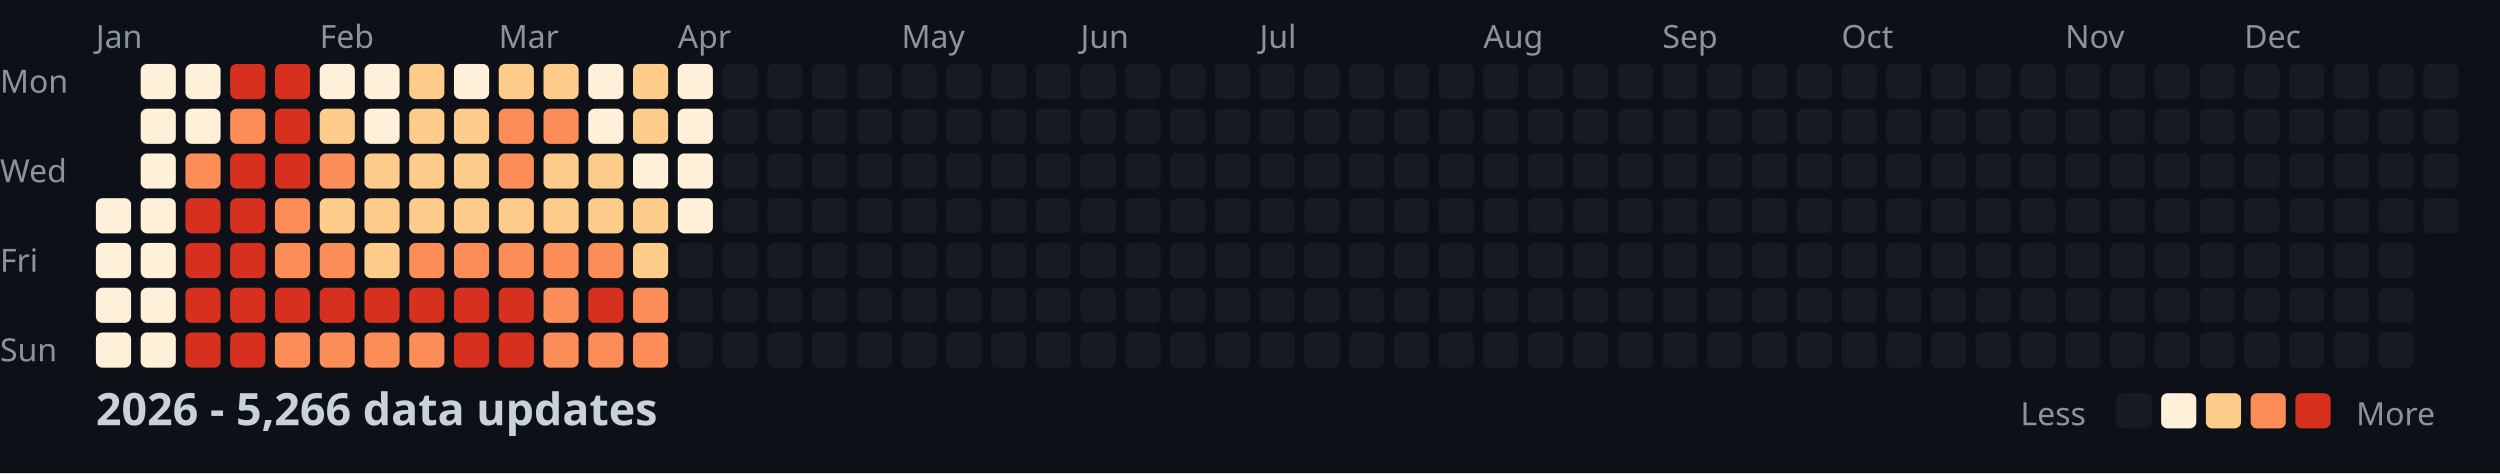
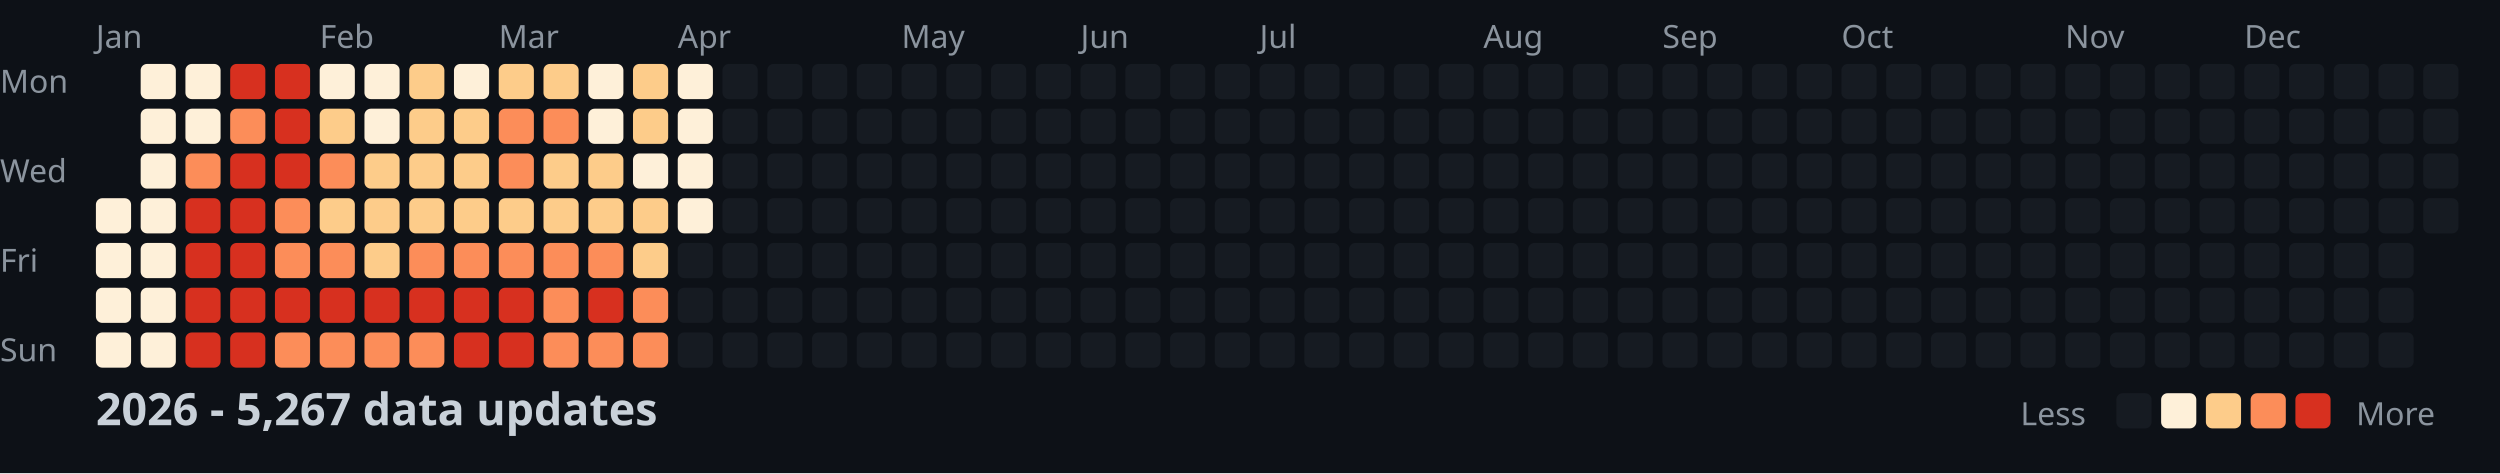
<svg xmlns="http://www.w3.org/2000/svg" width="782" height="148">
  <style>
    .month { font: 10px sans-serif; fill: #8b949e; }
    .day { font: 10px sans-serif; fill: #8b949e; }
    .title { font: bold 14px sans-serif; fill: #c9d1d9; }
    .legend { font: 10px sans-serif; fill: #8b949e; }
  </style>
  <rect width="100%" height="100%" fill="#0d1117" />
  <text x="0" y="29" class="day">Mon</text>
  <text x="0" y="57" class="day">Wed</text>
  <text x="0" y="85" class="day">Fri</text>
  <text x="0" y="113" class="day">Sun</text>
  <text x="30" y="15" class="month">Jan</text>
  <text x="100" y="15" class="month">Feb</text>
  <text x="156" y="15" class="month">Mar</text>
  <text x="212" y="15" class="month">Apr</text>
  <text x="282" y="15" class="month">May</text>
  <text x="338" y="15" class="month">Jun</text>
  <text x="394" y="15" class="month">Jul</text>
  <text x="464" y="15" class="month">Aug</text>
  <text x="520" y="15" class="month">Sep</text>
  <text x="576" y="15" class="month">Oct</text>
  <text x="646" y="15" class="month">Nov</text>
  <text x="702" y="15" class="month">Dec</text>
  <rect x="30" y="62" width="11" height="11" fill="#fef0d9" rx="2" />
  <rect x="30" y="76" width="11" height="11" fill="#fef0d9" rx="2" />
  <rect x="30" y="90" width="11" height="11" fill="#fef0d9" rx="2" />
  <rect x="30" y="104" width="11" height="11" fill="#fef0d9" rx="2" />
  <rect x="44" y="20" width="11" height="11" fill="#fef0d9" rx="2" />
  <rect x="44" y="34" width="11" height="11" fill="#fef0d9" rx="2" />
  <rect x="44" y="48" width="11" height="11" fill="#fef0d9" rx="2" />
  <rect x="44" y="62" width="11" height="11" fill="#fef0d9" rx="2" />
  <rect x="44" y="76" width="11" height="11" fill="#fef0d9" rx="2" />
  <rect x="44" y="90" width="11" height="11" fill="#fef0d9" rx="2" />
  <rect x="44" y="104" width="11" height="11" fill="#fef0d9" rx="2" />
  <rect x="58" y="20" width="11" height="11" fill="#fef0d9" rx="2" />
  <rect x="58" y="34" width="11" height="11" fill="#fef0d9" rx="2" />
  <rect x="58" y="48" width="11" height="11" fill="#fc8d59" rx="2" />
  <rect x="58" y="62" width="11" height="11" fill="#d7301f" rx="2" />
  <rect x="58" y="76" width="11" height="11" fill="#d7301f" rx="2" />
  <rect x="58" y="90" width="11" height="11" fill="#d7301f" rx="2" />
  <rect x="58" y="104" width="11" height="11" fill="#d7301f" rx="2" />
  <rect x="72" y="20" width="11" height="11" fill="#d7301f" rx="2" />
  <rect x="72" y="34" width="11" height="11" fill="#fc8d59" rx="2" />
  <rect x="72" y="48" width="11" height="11" fill="#d7301f" rx="2" />
  <rect x="72" y="62" width="11" height="11" fill="#d7301f" rx="2" />
  <rect x="72" y="76" width="11" height="11" fill="#d7301f" rx="2" />
  <rect x="72" y="90" width="11" height="11" fill="#d7301f" rx="2" />
  <rect x="72" y="104" width="11" height="11" fill="#d7301f" rx="2" />
  <rect x="86" y="20" width="11" height="11" fill="#d7301f" rx="2" />
  <rect x="86" y="34" width="11" height="11" fill="#d7301f" rx="2" />
  <rect x="86" y="48" width="11" height="11" fill="#d7301f" rx="2" />
  <rect x="86" y="62" width="11" height="11" fill="#fc8d59" rx="2" />
  <rect x="86" y="76" width="11" height="11" fill="#fc8d59" rx="2" />
  <rect x="86" y="90" width="11" height="11" fill="#d7301f" rx="2" />
  <rect x="86" y="104" width="11" height="11" fill="#fc8d59" rx="2" />
  <rect x="100" y="20" width="11" height="11" fill="#fef0d9" rx="2" />
  <rect x="100" y="34" width="11" height="11" fill="#fdcc8a" rx="2" />
  <rect x="100" y="48" width="11" height="11" fill="#fc8d59" rx="2" />
  <rect x="100" y="62" width="11" height="11" fill="#fdcc8a" rx="2" />
  <rect x="100" y="76" width="11" height="11" fill="#fc8d59" rx="2" />
  <rect x="100" y="90" width="11" height="11" fill="#d7301f" rx="2" />
  <rect x="100" y="104" width="11" height="11" fill="#fc8d59" rx="2" />
  <rect x="114" y="20" width="11" height="11" fill="#fef0d9" rx="2" />
  <rect x="114" y="34" width="11" height="11" fill="#fef0d9" rx="2" />
  <rect x="114" y="48" width="11" height="11" fill="#fdcc8a" rx="2" />
  <rect x="114" y="62" width="11" height="11" fill="#fdcc8a" rx="2" />
  <rect x="114" y="76" width="11" height="11" fill="#fdcc8a" rx="2" />
  <rect x="114" y="90" width="11" height="11" fill="#d7301f" rx="2" />
  <rect x="114" y="104" width="11" height="11" fill="#fc8d59" rx="2" />
  <rect x="128" y="20" width="11" height="11" fill="#fdcc8a" rx="2" />
  <rect x="128" y="34" width="11" height="11" fill="#fdcc8a" rx="2" />
  <rect x="128" y="48" width="11" height="11" fill="#fdcc8a" rx="2" />
  <rect x="128" y="62" width="11" height="11" fill="#fdcc8a" rx="2" />
  <rect x="128" y="76" width="11" height="11" fill="#fc8d59" rx="2" />
  <rect x="128" y="90" width="11" height="11" fill="#d7301f" rx="2" />
  <rect x="128" y="104" width="11" height="11" fill="#fc8d59" rx="2" />
  <rect x="142" y="20" width="11" height="11" fill="#fef0d9" rx="2" />
  <rect x="142" y="34" width="11" height="11" fill="#fdcc8a" rx="2" />
  <rect x="142" y="48" width="11" height="11" fill="#fdcc8a" rx="2" />
  <rect x="142" y="62" width="11" height="11" fill="#fdcc8a" rx="2" />
  <rect x="142" y="76" width="11" height="11" fill="#fc8d59" rx="2" />
  <rect x="142" y="90" width="11" height="11" fill="#d7301f" rx="2" />
  <rect x="142" y="104" width="11" height="11" fill="#d7301f" rx="2" />
  <rect x="156" y="20" width="11" height="11" fill="#fdcc8a" rx="2" />
  <rect x="156" y="34" width="11" height="11" fill="#fc8d59" rx="2" />
  <rect x="156" y="48" width="11" height="11" fill="#fc8d59" rx="2" />
  <rect x="156" y="62" width="11" height="11" fill="#fdcc8a" rx="2" />
  <rect x="156" y="76" width="11" height="11" fill="#fc8d59" rx="2" />
  <rect x="156" y="90" width="11" height="11" fill="#d7301f" rx="2" />
  <rect x="156" y="104" width="11" height="11" fill="#d7301f" rx="2" />
  <rect x="170" y="20" width="11" height="11" fill="#fdcc8a" rx="2" />
  <rect x="170" y="34" width="11" height="11" fill="#fc8d59" rx="2" />
  <rect x="170" y="48" width="11" height="11" fill="#fdcc8a" rx="2" />
  <rect x="170" y="62" width="11" height="11" fill="#fdcc8a" rx="2" />
  <rect x="170" y="76" width="11" height="11" fill="#fc8d59" rx="2" />
  <rect x="170" y="90" width="11" height="11" fill="#fc8d59" rx="2" />
  <rect x="170" y="104" width="11" height="11" fill="#fc8d59" rx="2" />
  <rect x="184" y="20" width="11" height="11" fill="#fef0d9" rx="2" />
  <rect x="184" y="34" width="11" height="11" fill="#fef0d9" rx="2" />
  <rect x="184" y="48" width="11" height="11" fill="#fdcc8a" rx="2" />
  <rect x="184" y="62" width="11" height="11" fill="#fdcc8a" rx="2" />
  <rect x="184" y="76" width="11" height="11" fill="#fc8d59" rx="2" />
  <rect x="184" y="90" width="11" height="11" fill="#d7301f" rx="2" />
  <rect x="184" y="104" width="11" height="11" fill="#fc8d59" rx="2" />
  <rect x="198" y="20" width="11" height="11" fill="#fdcc8a" rx="2" />
  <rect x="198" y="34" width="11" height="11" fill="#fdcc8a" rx="2" />
  <rect x="198" y="48" width="11" height="11" fill="#fef0d9" rx="2" />
  <rect x="198" y="62" width="11" height="11" fill="#fdcc8a" rx="2" />
  <rect x="198" y="76" width="11" height="11" fill="#fdcc8a" rx="2" />
  <rect x="198" y="90" width="11" height="11" fill="#fc8d59" rx="2" />
  <rect x="198" y="104" width="11" height="11" fill="#fc8d59" rx="2" />
  <rect x="212" y="20" width="11" height="11" fill="#fef0d9" rx="2" />
  <rect x="212" y="34" width="11" height="11" fill="#fef0d9" rx="2" />
  <rect x="212" y="48" width="11" height="11" fill="#fef0d9" rx="2" />
  <rect x="212" y="62" width="11" height="11" fill="#fef0d9" rx="2" />
  <rect x="212" y="76" width="11" height="11" fill="#161b22" rx="2" />
  <rect x="212" y="90" width="11" height="11" fill="#161b22" rx="2" />
  <rect x="212" y="104" width="11" height="11" fill="#161b22" rx="2" />
  <rect x="226" y="20" width="11" height="11" fill="#161b22" rx="2" />
  <rect x="226" y="34" width="11" height="11" fill="#161b22" rx="2" />
  <rect x="226" y="48" width="11" height="11" fill="#161b22" rx="2" />
  <rect x="226" y="62" width="11" height="11" fill="#161b22" rx="2" />
  <rect x="226" y="76" width="11" height="11" fill="#161b22" rx="2" />
  <rect x="226" y="90" width="11" height="11" fill="#161b22" rx="2" />
  <rect x="226" y="104" width="11" height="11" fill="#161b22" rx="2" />
  <rect x="240" y="20" width="11" height="11" fill="#161b22" rx="2" />
  <rect x="240" y="34" width="11" height="11" fill="#161b22" rx="2" />
  <rect x="240" y="48" width="11" height="11" fill="#161b22" rx="2" />
  <rect x="240" y="62" width="11" height="11" fill="#161b22" rx="2" />
  <rect x="240" y="76" width="11" height="11" fill="#161b22" rx="2" />
  <rect x="240" y="90" width="11" height="11" fill="#161b22" rx="2" />
  <rect x="240" y="104" width="11" height="11" fill="#161b22" rx="2" />
  <rect x="254" y="20" width="11" height="11" fill="#161b22" rx="2" />
  <rect x="254" y="34" width="11" height="11" fill="#161b22" rx="2" />
  <rect x="254" y="48" width="11" height="11" fill="#161b22" rx="2" />
  <rect x="254" y="62" width="11" height="11" fill="#161b22" rx="2" />
  <rect x="254" y="76" width="11" height="11" fill="#161b22" rx="2" />
  <rect x="254" y="90" width="11" height="11" fill="#161b22" rx="2" />
  <rect x="254" y="104" width="11" height="11" fill="#161b22" rx="2" />
  <rect x="268" y="20" width="11" height="11" fill="#161b22" rx="2" />
  <rect x="268" y="34" width="11" height="11" fill="#161b22" rx="2" />
  <rect x="268" y="48" width="11" height="11" fill="#161b22" rx="2" />
  <rect x="268" y="62" width="11" height="11" fill="#161b22" rx="2" />
  <rect x="268" y="76" width="11" height="11" fill="#161b22" rx="2" />
  <rect x="268" y="90" width="11" height="11" fill="#161b22" rx="2" />
  <rect x="268" y="104" width="11" height="11" fill="#161b22" rx="2" />
  <rect x="282" y="20" width="11" height="11" fill="#161b22" rx="2" />
  <rect x="282" y="34" width="11" height="11" fill="#161b22" rx="2" />
  <rect x="282" y="48" width="11" height="11" fill="#161b22" rx="2" />
  <rect x="282" y="62" width="11" height="11" fill="#161b22" rx="2" />
  <rect x="282" y="76" width="11" height="11" fill="#161b22" rx="2" />
  <rect x="282" y="90" width="11" height="11" fill="#161b22" rx="2" />
  <rect x="282" y="104" width="11" height="11" fill="#161b22" rx="2" />
  <rect x="296" y="20" width="11" height="11" fill="#161b22" rx="2" />
  <rect x="296" y="34" width="11" height="11" fill="#161b22" rx="2" />
  <rect x="296" y="48" width="11" height="11" fill="#161b22" rx="2" />
  <rect x="296" y="62" width="11" height="11" fill="#161b22" rx="2" />
  <rect x="296" y="76" width="11" height="11" fill="#161b22" rx="2" />
  <rect x="296" y="90" width="11" height="11" fill="#161b22" rx="2" />
  <rect x="296" y="104" width="11" height="11" fill="#161b22" rx="2" />
  <rect x="310" y="20" width="11" height="11" fill="#161b22" rx="2" />
  <rect x="310" y="34" width="11" height="11" fill="#161b22" rx="2" />
  <rect x="310" y="48" width="11" height="11" fill="#161b22" rx="2" />
  <rect x="310" y="62" width="11" height="11" fill="#161b22" rx="2" />
  <rect x="310" y="76" width="11" height="11" fill="#161b22" rx="2" />
  <rect x="310" y="90" width="11" height="11" fill="#161b22" rx="2" />
  <rect x="310" y="104" width="11" height="11" fill="#161b22" rx="2" />
  <rect x="324" y="20" width="11" height="11" fill="#161b22" rx="2" />
  <rect x="324" y="34" width="11" height="11" fill="#161b22" rx="2" />
  <rect x="324" y="48" width="11" height="11" fill="#161b22" rx="2" />
  <rect x="324" y="62" width="11" height="11" fill="#161b22" rx="2" />
  <rect x="324" y="76" width="11" height="11" fill="#161b22" rx="2" />
  <rect x="324" y="90" width="11" height="11" fill="#161b22" rx="2" />
  <rect x="324" y="104" width="11" height="11" fill="#161b22" rx="2" />
  <rect x="338" y="20" width="11" height="11" fill="#161b22" rx="2" />
  <rect x="338" y="34" width="11" height="11" fill="#161b22" rx="2" />
  <rect x="338" y="48" width="11" height="11" fill="#161b22" rx="2" />
  <rect x="338" y="62" width="11" height="11" fill="#161b22" rx="2" />
  <rect x="338" y="76" width="11" height="11" fill="#161b22" rx="2" />
  <rect x="338" y="90" width="11" height="11" fill="#161b22" rx="2" />
  <rect x="338" y="104" width="11" height="11" fill="#161b22" rx="2" />
  <rect x="352" y="20" width="11" height="11" fill="#161b22" rx="2" />
  <rect x="352" y="34" width="11" height="11" fill="#161b22" rx="2" />
  <rect x="352" y="48" width="11" height="11" fill="#161b22" rx="2" />
  <rect x="352" y="62" width="11" height="11" fill="#161b22" rx="2" />
  <rect x="352" y="76" width="11" height="11" fill="#161b22" rx="2" />
  <rect x="352" y="90" width="11" height="11" fill="#161b22" rx="2" />
  <rect x="352" y="104" width="11" height="11" fill="#161b22" rx="2" />
  <rect x="366" y="20" width="11" height="11" fill="#161b22" rx="2" />
  <rect x="366" y="34" width="11" height="11" fill="#161b22" rx="2" />
  <rect x="366" y="48" width="11" height="11" fill="#161b22" rx="2" />
  <rect x="366" y="62" width="11" height="11" fill="#161b22" rx="2" />
  <rect x="366" y="76" width="11" height="11" fill="#161b22" rx="2" />
  <rect x="366" y="90" width="11" height="11" fill="#161b22" rx="2" />
  <rect x="366" y="104" width="11" height="11" fill="#161b22" rx="2" />
  <rect x="380" y="20" width="11" height="11" fill="#161b22" rx="2" />
  <rect x="380" y="34" width="11" height="11" fill="#161b22" rx="2" />
  <rect x="380" y="48" width="11" height="11" fill="#161b22" rx="2" />
  <rect x="380" y="62" width="11" height="11" fill="#161b22" rx="2" />
  <rect x="380" y="76" width="11" height="11" fill="#161b22" rx="2" />
  <rect x="380" y="90" width="11" height="11" fill="#161b22" rx="2" />
  <rect x="380" y="104" width="11" height="11" fill="#161b22" rx="2" />
  <rect x="394" y="20" width="11" height="11" fill="#161b22" rx="2" />
  <rect x="394" y="34" width="11" height="11" fill="#161b22" rx="2" />
  <rect x="394" y="48" width="11" height="11" fill="#161b22" rx="2" />
  <rect x="394" y="62" width="11" height="11" fill="#161b22" rx="2" />
  <rect x="394" y="76" width="11" height="11" fill="#161b22" rx="2" />
  <rect x="394" y="90" width="11" height="11" fill="#161b22" rx="2" />
  <rect x="394" y="104" width="11" height="11" fill="#161b22" rx="2" />
  <rect x="408" y="20" width="11" height="11" fill="#161b22" rx="2" />
  <rect x="408" y="34" width="11" height="11" fill="#161b22" rx="2" />
  <rect x="408" y="48" width="11" height="11" fill="#161b22" rx="2" />
  <rect x="408" y="62" width="11" height="11" fill="#161b22" rx="2" />
  <rect x="408" y="76" width="11" height="11" fill="#161b22" rx="2" />
  <rect x="408" y="90" width="11" height="11" fill="#161b22" rx="2" />
  <rect x="408" y="104" width="11" height="11" fill="#161b22" rx="2" />
  <rect x="422" y="20" width="11" height="11" fill="#161b22" rx="2" />
  <rect x="422" y="34" width="11" height="11" fill="#161b22" rx="2" />
  <rect x="422" y="48" width="11" height="11" fill="#161b22" rx="2" />
  <rect x="422" y="62" width="11" height="11" fill="#161b22" rx="2" />
  <rect x="422" y="76" width="11" height="11" fill="#161b22" rx="2" />
  <rect x="422" y="90" width="11" height="11" fill="#161b22" rx="2" />
  <rect x="422" y="104" width="11" height="11" fill="#161b22" rx="2" />
  <rect x="436" y="20" width="11" height="11" fill="#161b22" rx="2" />
  <rect x="436" y="34" width="11" height="11" fill="#161b22" rx="2" />
  <rect x="436" y="48" width="11" height="11" fill="#161b22" rx="2" />
  <rect x="436" y="62" width="11" height="11" fill="#161b22" rx="2" />
  <rect x="436" y="76" width="11" height="11" fill="#161b22" rx="2" />
  <rect x="436" y="90" width="11" height="11" fill="#161b22" rx="2" />
  <rect x="436" y="104" width="11" height="11" fill="#161b22" rx="2" />
  <rect x="450" y="20" width="11" height="11" fill="#161b22" rx="2" />
  <rect x="450" y="34" width="11" height="11" fill="#161b22" rx="2" />
  <rect x="450" y="48" width="11" height="11" fill="#161b22" rx="2" />
  <rect x="450" y="62" width="11" height="11" fill="#161b22" rx="2" />
  <rect x="450" y="76" width="11" height="11" fill="#161b22" rx="2" />
  <rect x="450" y="90" width="11" height="11" fill="#161b22" rx="2" />
  <rect x="450" y="104" width="11" height="11" fill="#161b22" rx="2" />
  <rect x="464" y="20" width="11" height="11" fill="#161b22" rx="2" />
  <rect x="464" y="34" width="11" height="11" fill="#161b22" rx="2" />
  <rect x="464" y="48" width="11" height="11" fill="#161b22" rx="2" />
  <rect x="464" y="62" width="11" height="11" fill="#161b22" rx="2" />
  <rect x="464" y="76" width="11" height="11" fill="#161b22" rx="2" />
  <rect x="464" y="90" width="11" height="11" fill="#161b22" rx="2" />
  <rect x="464" y="104" width="11" height="11" fill="#161b22" rx="2" />
  <rect x="478" y="20" width="11" height="11" fill="#161b22" rx="2" />
  <rect x="478" y="34" width="11" height="11" fill="#161b22" rx="2" />
  <rect x="478" y="48" width="11" height="11" fill="#161b22" rx="2" />
  <rect x="478" y="62" width="11" height="11" fill="#161b22" rx="2" />
  <rect x="478" y="76" width="11" height="11" fill="#161b22" rx="2" />
  <rect x="478" y="90" width="11" height="11" fill="#161b22" rx="2" />
  <rect x="478" y="104" width="11" height="11" fill="#161b22" rx="2" />
  <rect x="492" y="20" width="11" height="11" fill="#161b22" rx="2" />
  <rect x="492" y="34" width="11" height="11" fill="#161b22" rx="2" />
  <rect x="492" y="48" width="11" height="11" fill="#161b22" rx="2" />
  <rect x="492" y="62" width="11" height="11" fill="#161b22" rx="2" />
  <rect x="492" y="76" width="11" height="11" fill="#161b22" rx="2" />
  <rect x="492" y="90" width="11" height="11" fill="#161b22" rx="2" />
  <rect x="492" y="104" width="11" height="11" fill="#161b22" rx="2" />
  <rect x="506" y="20" width="11" height="11" fill="#161b22" rx="2" />
  <rect x="506" y="34" width="11" height="11" fill="#161b22" rx="2" />
  <rect x="506" y="48" width="11" height="11" fill="#161b22" rx="2" />
  <rect x="506" y="62" width="11" height="11" fill="#161b22" rx="2" />
  <rect x="506" y="76" width="11" height="11" fill="#161b22" rx="2" />
  <rect x="506" y="90" width="11" height="11" fill="#161b22" rx="2" />
  <rect x="506" y="104" width="11" height="11" fill="#161b22" rx="2" />
  <rect x="520" y="20" width="11" height="11" fill="#161b22" rx="2" />
  <rect x="520" y="34" width="11" height="11" fill="#161b22" rx="2" />
  <rect x="520" y="48" width="11" height="11" fill="#161b22" rx="2" />
  <rect x="520" y="62" width="11" height="11" fill="#161b22" rx="2" />
  <rect x="520" y="76" width="11" height="11" fill="#161b22" rx="2" />
  <rect x="520" y="90" width="11" height="11" fill="#161b22" rx="2" />
  <rect x="520" y="104" width="11" height="11" fill="#161b22" rx="2" />
  <rect x="534" y="20" width="11" height="11" fill="#161b22" rx="2" />
  <rect x="534" y="34" width="11" height="11" fill="#161b22" rx="2" />
  <rect x="534" y="48" width="11" height="11" fill="#161b22" rx="2" />
  <rect x="534" y="62" width="11" height="11" fill="#161b22" rx="2" />
  <rect x="534" y="76" width="11" height="11" fill="#161b22" rx="2" />
  <rect x="534" y="90" width="11" height="11" fill="#161b22" rx="2" />
  <rect x="534" y="104" width="11" height="11" fill="#161b22" rx="2" />
  <rect x="548" y="20" width="11" height="11" fill="#161b22" rx="2" />
  <rect x="548" y="34" width="11" height="11" fill="#161b22" rx="2" />
  <rect x="548" y="48" width="11" height="11" fill="#161b22" rx="2" />
  <rect x="548" y="62" width="11" height="11" fill="#161b22" rx="2" />
  <rect x="548" y="76" width="11" height="11" fill="#161b22" rx="2" />
  <rect x="548" y="90" width="11" height="11" fill="#161b22" rx="2" />
  <rect x="548" y="104" width="11" height="11" fill="#161b22" rx="2" />
  <rect x="562" y="20" width="11" height="11" fill="#161b22" rx="2" />
  <rect x="562" y="34" width="11" height="11" fill="#161b22" rx="2" />
  <rect x="562" y="48" width="11" height="11" fill="#161b22" rx="2" />
  <rect x="562" y="62" width="11" height="11" fill="#161b22" rx="2" />
  <rect x="562" y="76" width="11" height="11" fill="#161b22" rx="2" />
  <rect x="562" y="90" width="11" height="11" fill="#161b22" rx="2" />
  <rect x="562" y="104" width="11" height="11" fill="#161b22" rx="2" />
  <rect x="576" y="20" width="11" height="11" fill="#161b22" rx="2" />
  <rect x="576" y="34" width="11" height="11" fill="#161b22" rx="2" />
  <rect x="576" y="48" width="11" height="11" fill="#161b22" rx="2" />
  <rect x="576" y="62" width="11" height="11" fill="#161b22" rx="2" />
  <rect x="576" y="76" width="11" height="11" fill="#161b22" rx="2" />
  <rect x="576" y="90" width="11" height="11" fill="#161b22" rx="2" />
  <rect x="576" y="104" width="11" height="11" fill="#161b22" rx="2" />
  <rect x="590" y="20" width="11" height="11" fill="#161b22" rx="2" />
  <rect x="590" y="34" width="11" height="11" fill="#161b22" rx="2" />
  <rect x="590" y="48" width="11" height="11" fill="#161b22" rx="2" />
  <rect x="590" y="62" width="11" height="11" fill="#161b22" rx="2" />
  <rect x="590" y="76" width="11" height="11" fill="#161b22" rx="2" />
  <rect x="590" y="90" width="11" height="11" fill="#161b22" rx="2" />
  <rect x="590" y="104" width="11" height="11" fill="#161b22" rx="2" />
  <rect x="604" y="20" width="11" height="11" fill="#161b22" rx="2" />
  <rect x="604" y="34" width="11" height="11" fill="#161b22" rx="2" />
  <rect x="604" y="48" width="11" height="11" fill="#161b22" rx="2" />
  <rect x="604" y="62" width="11" height="11" fill="#161b22" rx="2" />
  <rect x="604" y="76" width="11" height="11" fill="#161b22" rx="2" />
  <rect x="604" y="90" width="11" height="11" fill="#161b22" rx="2" />
  <rect x="604" y="104" width="11" height="11" fill="#161b22" rx="2" />
  <rect x="618" y="20" width="11" height="11" fill="#161b22" rx="2" />
  <rect x="618" y="34" width="11" height="11" fill="#161b22" rx="2" />
  <rect x="618" y="48" width="11" height="11" fill="#161b22" rx="2" />
  <rect x="618" y="62" width="11" height="11" fill="#161b22" rx="2" />
  <rect x="618" y="76" width="11" height="11" fill="#161b22" rx="2" />
  <rect x="618" y="90" width="11" height="11" fill="#161b22" rx="2" />
  <rect x="618" y="104" width="11" height="11" fill="#161b22" rx="2" />
  <rect x="632" y="20" width="11" height="11" fill="#161b22" rx="2" />
  <rect x="632" y="34" width="11" height="11" fill="#161b22" rx="2" />
  <rect x="632" y="48" width="11" height="11" fill="#161b22" rx="2" />
  <rect x="632" y="62" width="11" height="11" fill="#161b22" rx="2" />
  <rect x="632" y="76" width="11" height="11" fill="#161b22" rx="2" />
  <rect x="632" y="90" width="11" height="11" fill="#161b22" rx="2" />
  <rect x="632" y="104" width="11" height="11" fill="#161b22" rx="2" />
  <rect x="646" y="20" width="11" height="11" fill="#161b22" rx="2" />
  <rect x="646" y="34" width="11" height="11" fill="#161b22" rx="2" />
  <rect x="646" y="48" width="11" height="11" fill="#161b22" rx="2" />
  <rect x="646" y="62" width="11" height="11" fill="#161b22" rx="2" />
  <rect x="646" y="76" width="11" height="11" fill="#161b22" rx="2" />
  <rect x="646" y="90" width="11" height="11" fill="#161b22" rx="2" />
  <rect x="646" y="104" width="11" height="11" fill="#161b22" rx="2" />
  <rect x="660" y="20" width="11" height="11" fill="#161b22" rx="2" />
  <rect x="660" y="34" width="11" height="11" fill="#161b22" rx="2" />
  <rect x="660" y="48" width="11" height="11" fill="#161b22" rx="2" />
  <rect x="660" y="62" width="11" height="11" fill="#161b22" rx="2" />
  <rect x="660" y="76" width="11" height="11" fill="#161b22" rx="2" />
  <rect x="660" y="90" width="11" height="11" fill="#161b22" rx="2" />
  <rect x="660" y="104" width="11" height="11" fill="#161b22" rx="2" />
  <rect x="674" y="20" width="11" height="11" fill="#161b22" rx="2" />
  <rect x="674" y="34" width="11" height="11" fill="#161b22" rx="2" />
  <rect x="674" y="48" width="11" height="11" fill="#161b22" rx="2" />
  <rect x="674" y="62" width="11" height="11" fill="#161b22" rx="2" />
  <rect x="674" y="76" width="11" height="11" fill="#161b22" rx="2" />
  <rect x="674" y="90" width="11" height="11" fill="#161b22" rx="2" />
  <rect x="674" y="104" width="11" height="11" fill="#161b22" rx="2" />
  <rect x="688" y="20" width="11" height="11" fill="#161b22" rx="2" />
  <rect x="688" y="34" width="11" height="11" fill="#161b22" rx="2" />
  <rect x="688" y="48" width="11" height="11" fill="#161b22" rx="2" />
  <rect x="688" y="62" width="11" height="11" fill="#161b22" rx="2" />
  <rect x="688" y="76" width="11" height="11" fill="#161b22" rx="2" />
  <rect x="688" y="90" width="11" height="11" fill="#161b22" rx="2" />
  <rect x="688" y="104" width="11" height="11" fill="#161b22" rx="2" />
  <rect x="702" y="20" width="11" height="11" fill="#161b22" rx="2" />
  <rect x="702" y="34" width="11" height="11" fill="#161b22" rx="2" />
  <rect x="702" y="48" width="11" height="11" fill="#161b22" rx="2" />
  <rect x="702" y="62" width="11" height="11" fill="#161b22" rx="2" />
  <rect x="702" y="76" width="11" height="11" fill="#161b22" rx="2" />
  <rect x="702" y="90" width="11" height="11" fill="#161b22" rx="2" />
  <rect x="702" y="104" width="11" height="11" fill="#161b22" rx="2" />
  <rect x="716" y="20" width="11" height="11" fill="#161b22" rx="2" />
  <rect x="716" y="34" width="11" height="11" fill="#161b22" rx="2" />
  <rect x="716" y="48" width="11" height="11" fill="#161b22" rx="2" />
  <rect x="716" y="62" width="11" height="11" fill="#161b22" rx="2" />
  <rect x="716" y="76" width="11" height="11" fill="#161b22" rx="2" />
  <rect x="716" y="90" width="11" height="11" fill="#161b22" rx="2" />
  <rect x="716" y="104" width="11" height="11" fill="#161b22" rx="2" />
  <rect x="730" y="20" width="11" height="11" fill="#161b22" rx="2" />
  <rect x="730" y="34" width="11" height="11" fill="#161b22" rx="2" />
  <rect x="730" y="48" width="11" height="11" fill="#161b22" rx="2" />
  <rect x="730" y="62" width="11" height="11" fill="#161b22" rx="2" />
  <rect x="730" y="76" width="11" height="11" fill="#161b22" rx="2" />
  <rect x="730" y="90" width="11" height="11" fill="#161b22" rx="2" />
  <rect x="730" y="104" width="11" height="11" fill="#161b22" rx="2" />
  <rect x="744" y="20" width="11" height="11" fill="#161b22" rx="2" />
  <rect x="744" y="34" width="11" height="11" fill="#161b22" rx="2" />
  <rect x="744" y="48" width="11" height="11" fill="#161b22" rx="2" />
  <rect x="744" y="62" width="11" height="11" fill="#161b22" rx="2" />
  <rect x="744" y="76" width="11" height="11" fill="#161b22" rx="2" />
  <rect x="744" y="90" width="11" height="11" fill="#161b22" rx="2" />
  <rect x="744" y="104" width="11" height="11" fill="#161b22" rx="2" />
  <rect x="758" y="20" width="11" height="11" fill="#161b22" rx="2" />
  <rect x="758" y="34" width="11" height="11" fill="#161b22" rx="2" />
  <rect x="758" y="48" width="11" height="11" fill="#161b22" rx="2" />
  <rect x="758" y="62" width="11" height="11" fill="#161b22" rx="2" />
-   <text x="30" y="133" class="title">2026 - 5,266 data updates</text>
+   <text x="30" y="133" class="title">2026 - 5,267 data updates</text>
  <text x="632" y="133" class="legend">Less</text>
  <rect x="662" y="123" width="11" height="11" fill="#161b22" rx="2" />
  <rect x="676" y="123" width="11" height="11" fill="#fef0d9" rx="2" />
  <rect x="690" y="123" width="11" height="11" fill="#fdcc8a" rx="2" />
  <rect x="704" y="123" width="11" height="11" fill="#fc8d59" rx="2" />
  <rect x="718" y="123" width="11" height="11" fill="#d7301f" rx="2" />
  <text x="737" y="133" class="legend">More</text>
</svg>
